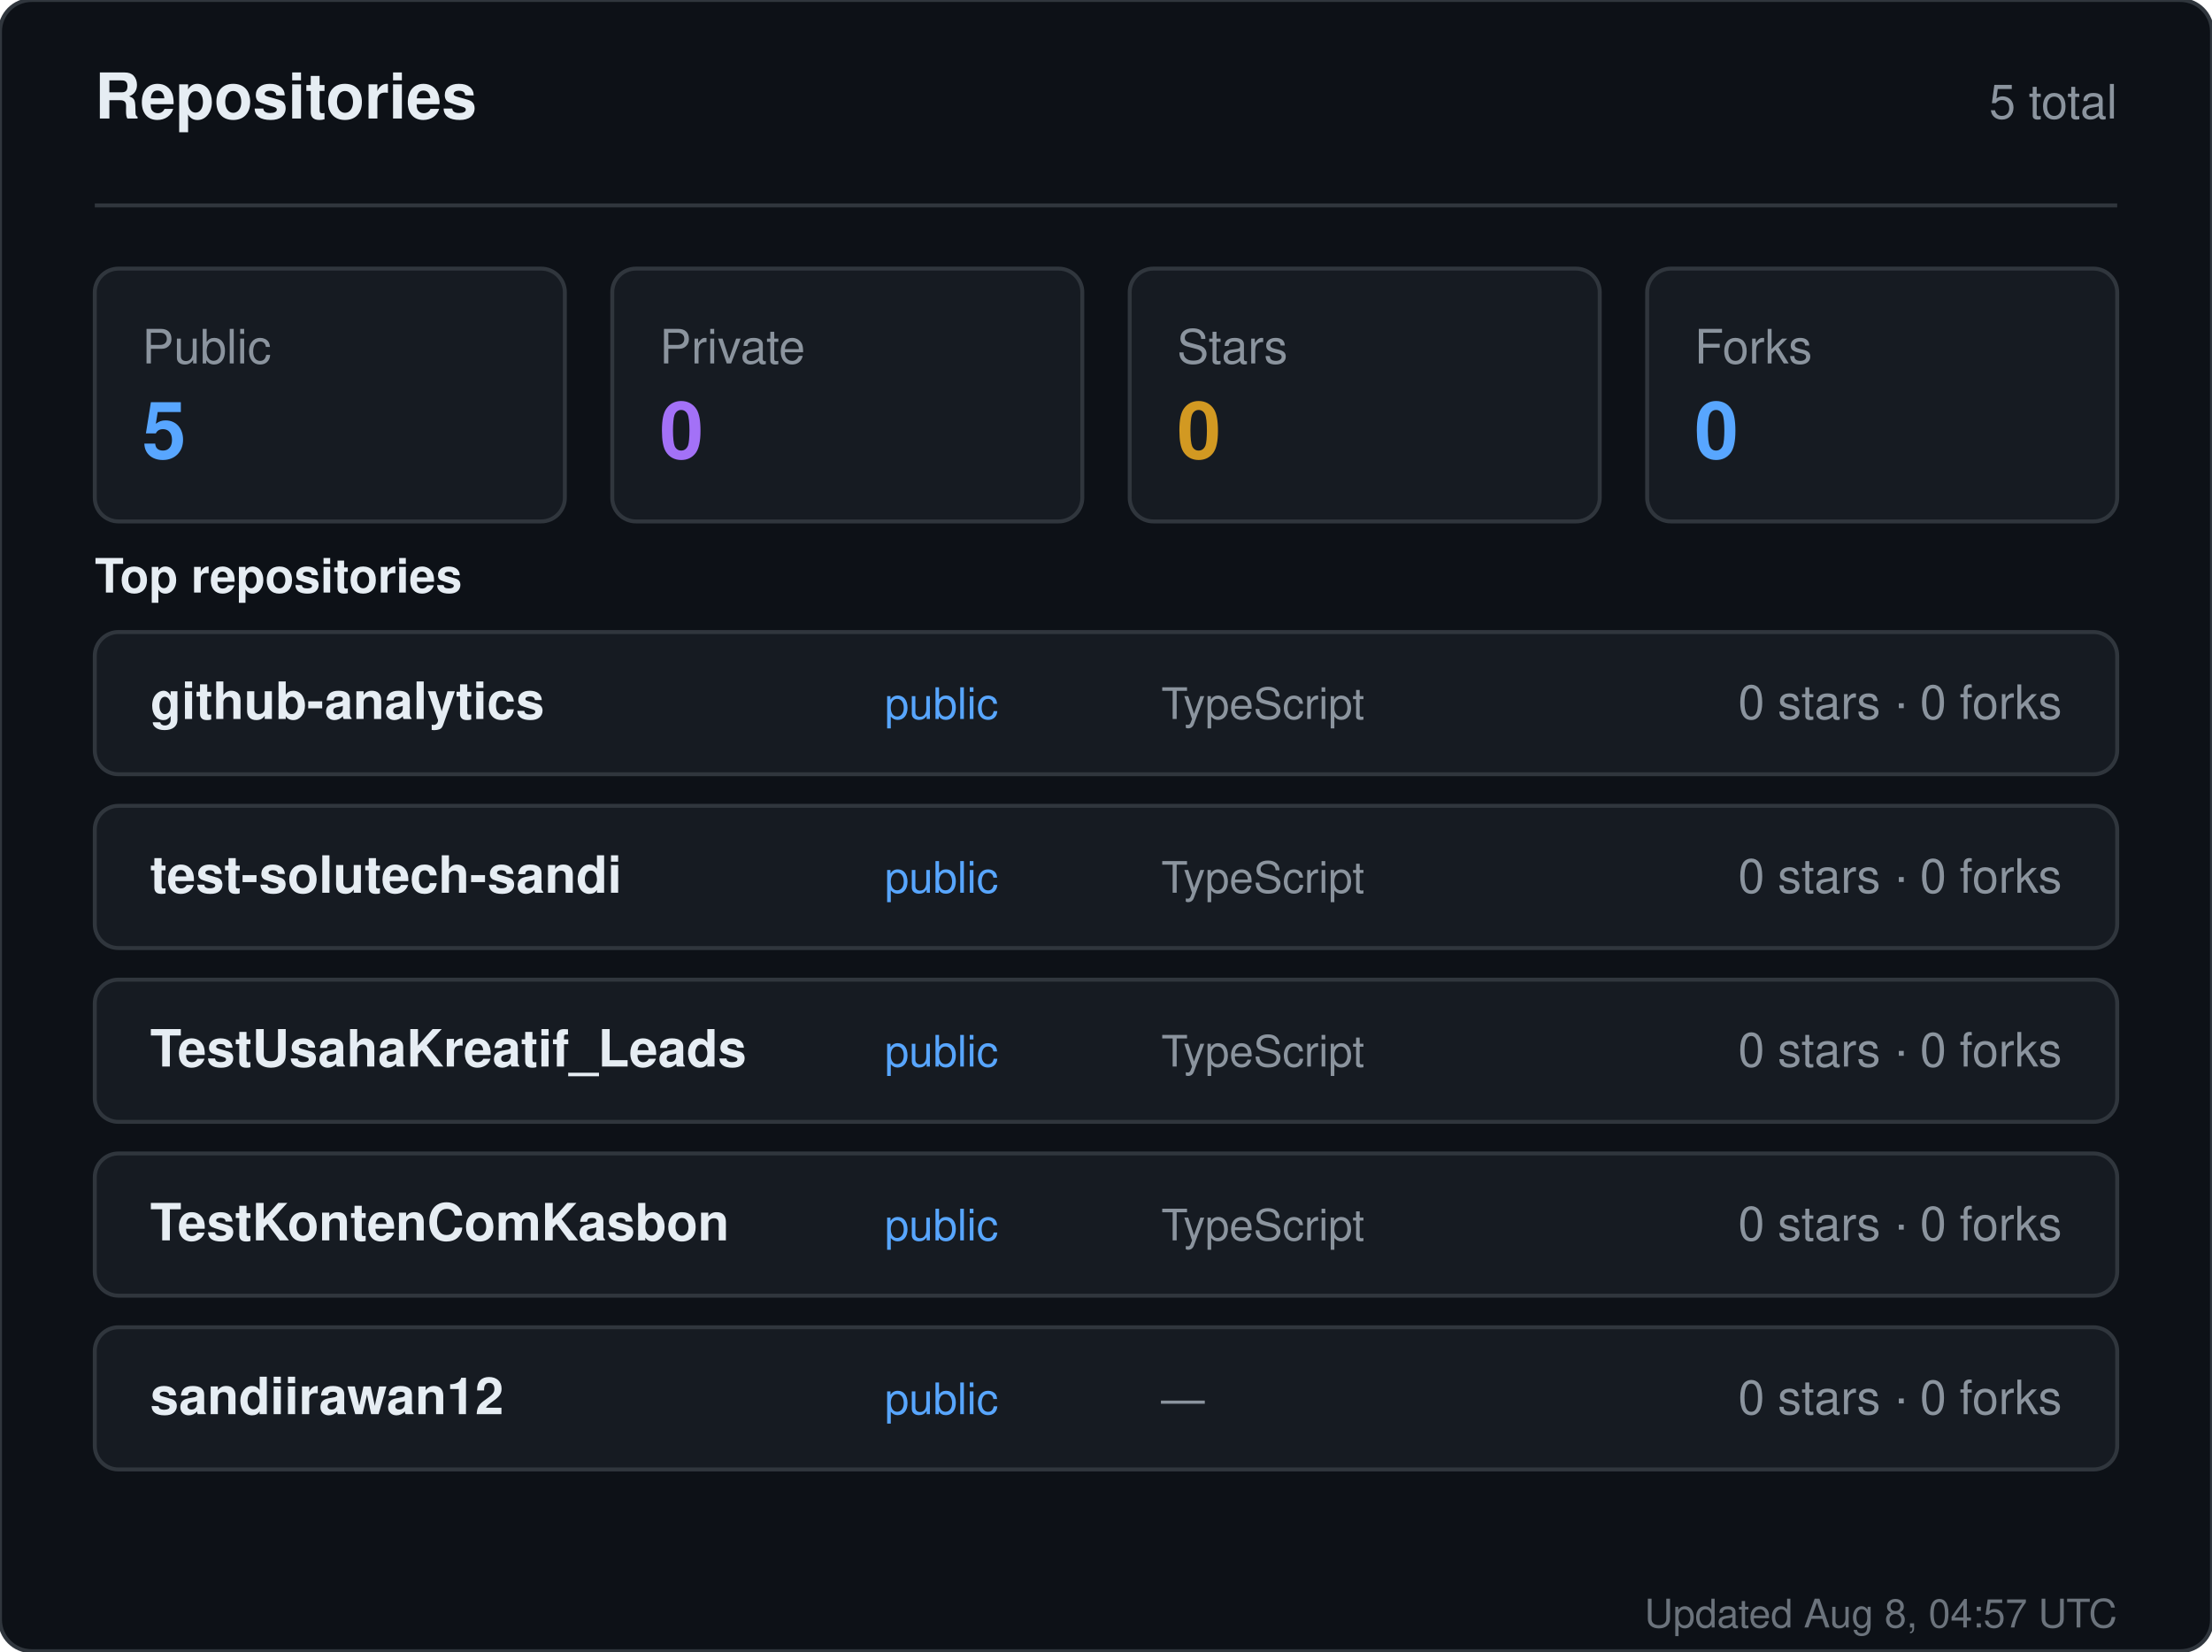
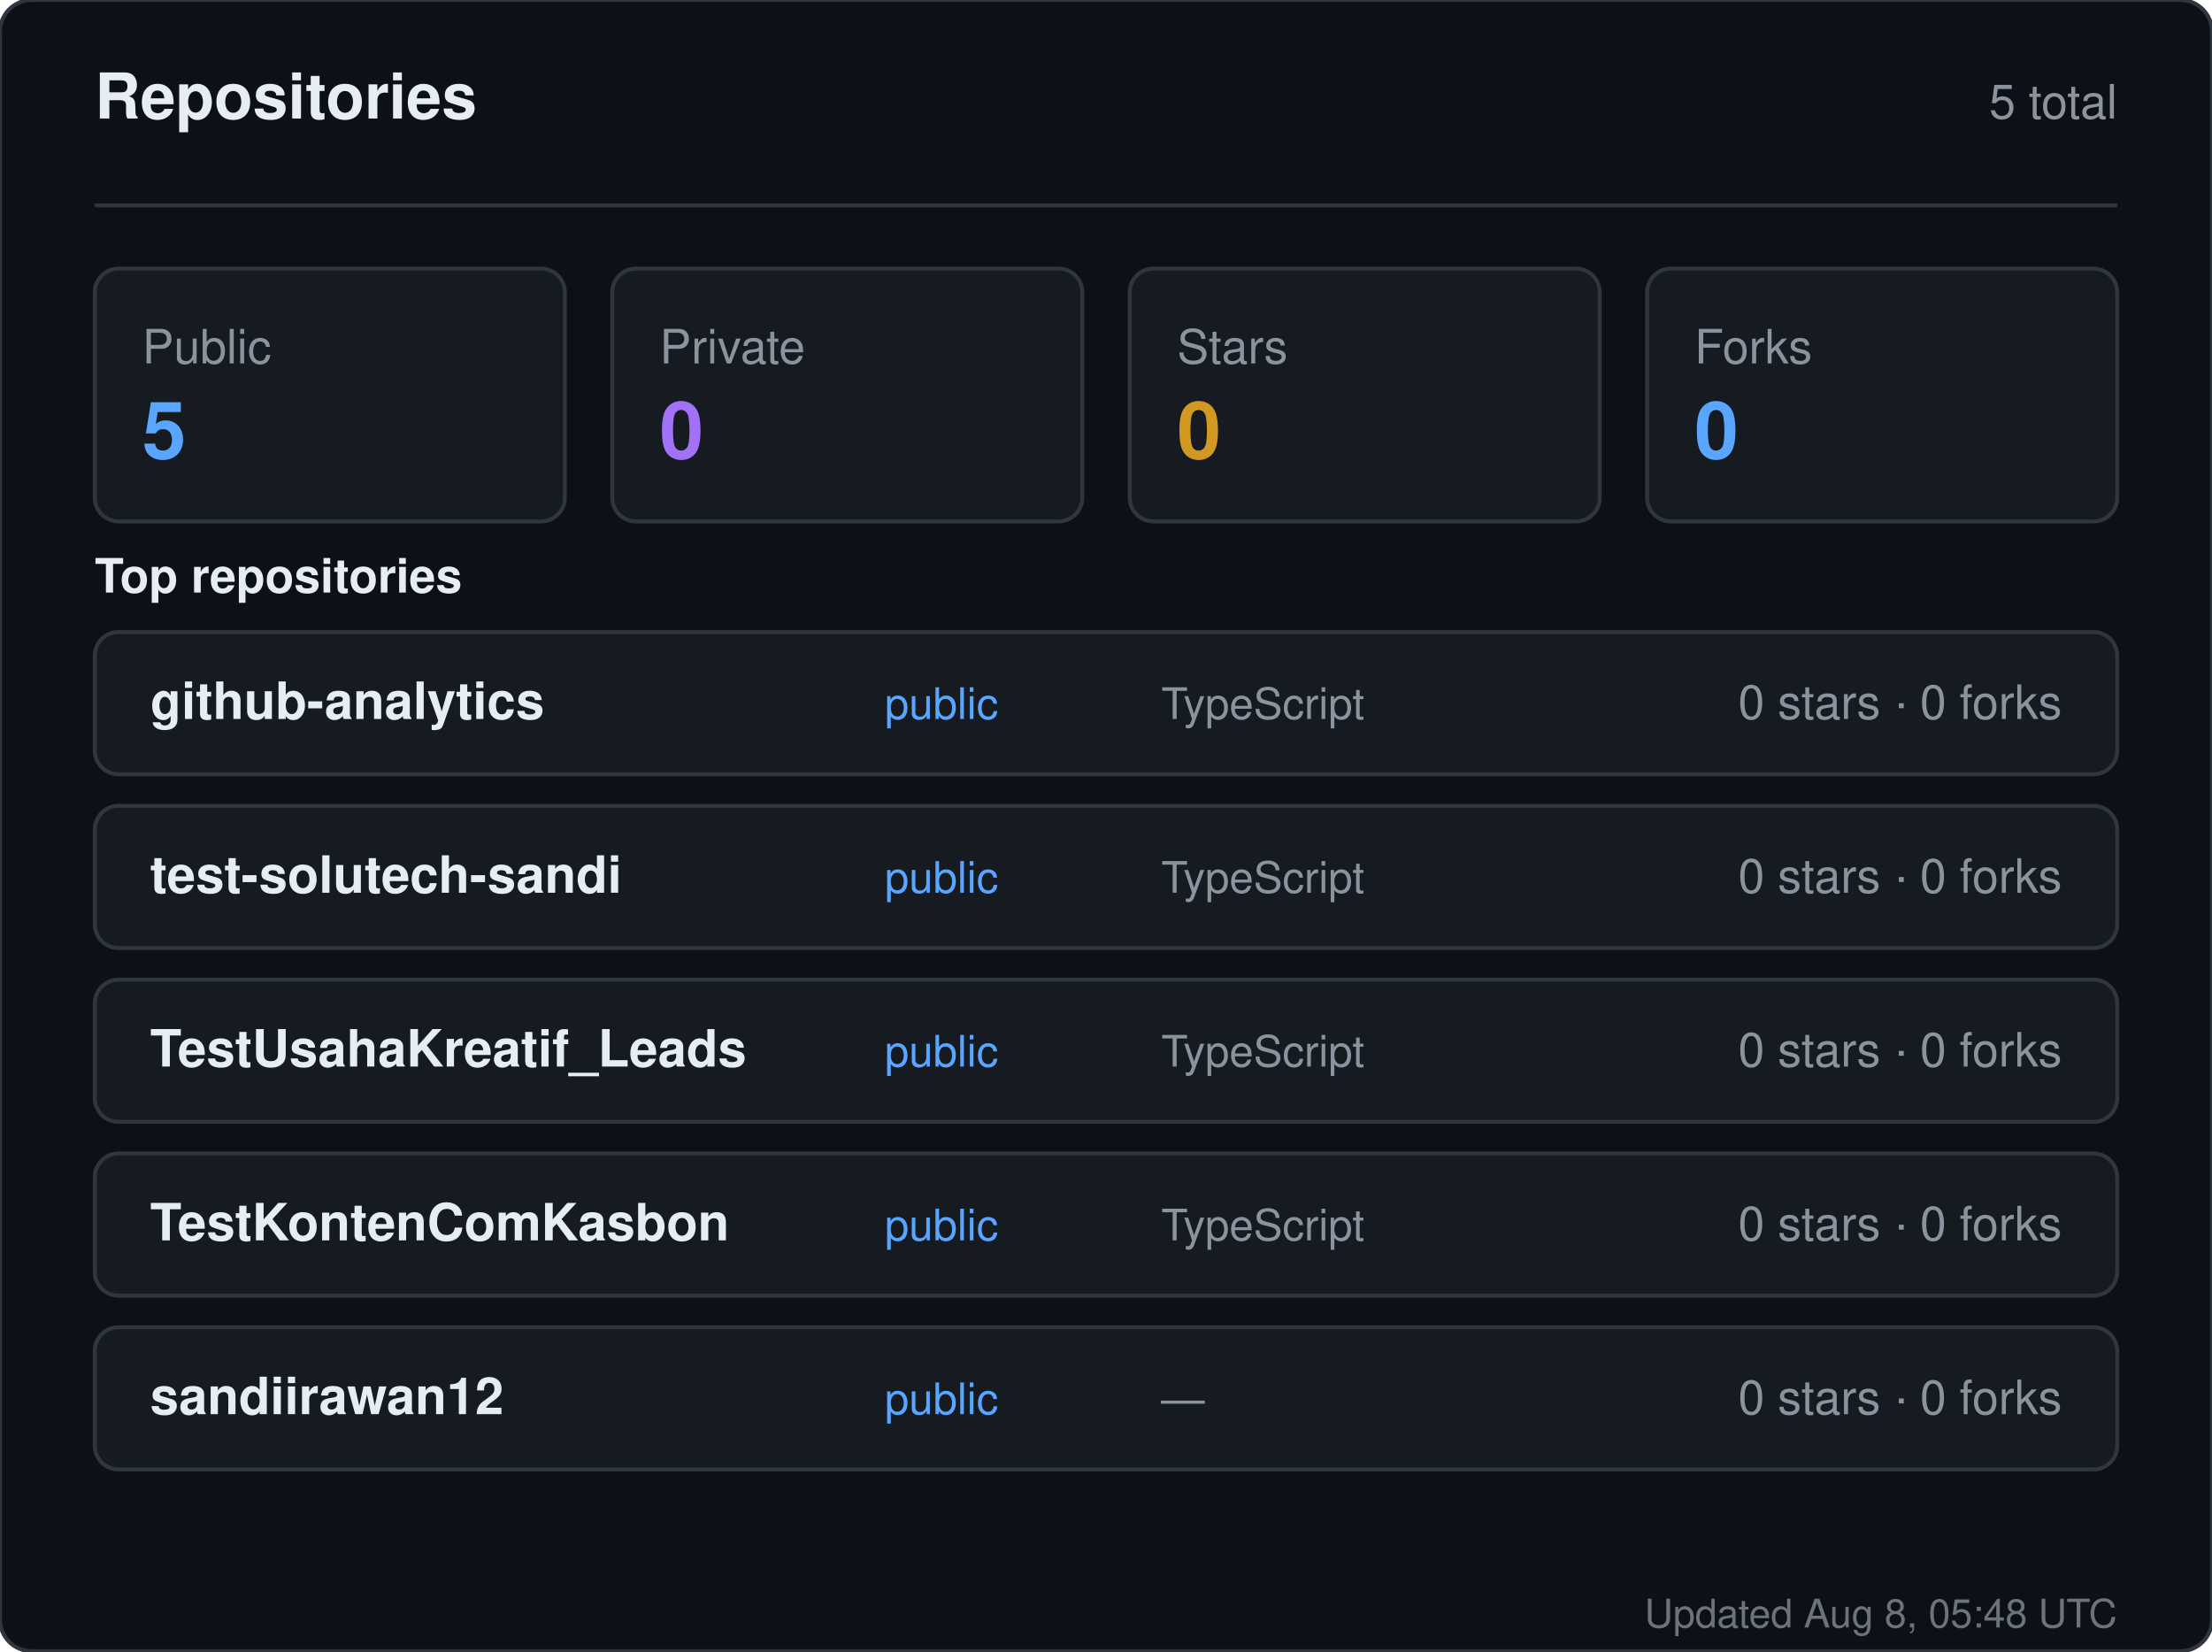
<svg xmlns="http://www.w3.org/2000/svg" width="560" height="418" viewBox="0 0 560 418" role="img" aria-label="Repositories for sandiirawan12">
  <rect width="560" height="418" rx="8" fill="#0d1117" stroke="#30363d" />
  <g font-family="-apple-system, BlinkMacSystemFont, Segoe UI, Helvetica, Arial, sans-serif">
    <text x="24" y="30" fill="#e6edf3" font-size="16" font-weight="700">Repositories</text>
    <text x="536" y="30" fill="#8b949e" font-size="12" text-anchor="end">5 total</text>
    <line x1="24" y1="52" x2="536" y2="52" stroke="#30363d" />
    <rect x="24" y="68" width="119" height="64" rx="6" fill="#161b22" stroke="#30363d" />
    <text x="36" y="92" fill="#8b949e" font-size="12">Public</text>
    <text x="36" y="116" fill="#58a6ff" font-size="20" font-weight="700">5</text>
    <rect x="155" y="68" width="119" height="64" rx="6" fill="#161b22" stroke="#30363d" />
    <text x="167" y="92" fill="#8b949e" font-size="12">Private</text>
    <text x="167" y="116" fill="#a371f7" font-size="20" font-weight="700">0</text>
    <rect x="286" y="68" width="119" height="64" rx="6" fill="#161b22" stroke="#30363d" />
    <text x="298" y="92" fill="#8b949e" font-size="12">Stars</text>
    <text x="298" y="116" fill="#d29922" font-size="20" font-weight="700">0</text>
    <rect x="417" y="68" width="119" height="64" rx="6" fill="#161b22" stroke="#30363d" />
    <text x="429" y="92" fill="#8b949e" font-size="12">Forks</text>
    <text x="429" y="116" fill="#58a6ff" font-size="20" font-weight="700">0</text>
    <text x="24" y="150" fill="#e6edf3" font-size="12" font-weight="600">Top repositories</text>
    <rect x="24" y="160" width="512" height="36" rx="6" fill="#161b22" stroke="#30363d" />
    <text x="38" y="182" fill="#e6edf3" font-size="13" font-weight="600">github-analytics</text>
    <text x="224" y="182" fill="#58a6ff" font-size="11">public</text>
    <text x="294" y="182" fill="#8b949e" font-size="11">TypeScript</text>
    <text x="522" y="182" fill="#8b949e" font-size="12" text-anchor="end">0 stars · 0 forks</text>
    <rect x="24" y="204" width="512" height="36" rx="6" fill="#161b22" stroke="#30363d" />
    <text x="38" y="226" fill="#e6edf3" font-size="13" font-weight="600">test-solutech-sandi</text>
    <text x="224" y="226" fill="#58a6ff" font-size="11">public</text>
    <text x="294" y="226" fill="#8b949e" font-size="11">TypeScript</text>
    <text x="522" y="226" fill="#8b949e" font-size="12" text-anchor="end">0 stars · 0 forks</text>
    <rect x="24" y="248" width="512" height="36" rx="6" fill="#161b22" stroke="#30363d" />
    <text x="38" y="270" fill="#e6edf3" font-size="13" font-weight="600">TestUsahaKreatif_Leads</text>
    <text x="224" y="270" fill="#58a6ff" font-size="11">public</text>
    <text x="294" y="270" fill="#8b949e" font-size="11">TypeScript</text>
    <text x="522" y="270" fill="#8b949e" font-size="12" text-anchor="end">0 stars · 0 forks</text>
    <rect x="24" y="292" width="512" height="36" rx="6" fill="#161b22" stroke="#30363d" />
    <text x="38" y="314" fill="#e6edf3" font-size="13" font-weight="600">TestKontenComKasbon</text>
    <text x="224" y="314" fill="#58a6ff" font-size="11">public</text>
    <text x="294" y="314" fill="#8b949e" font-size="11">TypeScript</text>
    <text x="522" y="314" fill="#8b949e" font-size="12" text-anchor="end">0 stars · 0 forks</text>
    <rect x="24" y="336" width="512" height="36" rx="6" fill="#161b22" stroke="#30363d" />
    <text x="38" y="358" fill="#e6edf3" font-size="13" font-weight="600">sandiirawan12</text>
    <text x="224" y="358" fill="#58a6ff" font-size="11">public</text>
    <text x="294" y="358" fill="#8b949e" font-size="11">—</text>
    <text x="522" y="358" fill="#8b949e" font-size="12" text-anchor="end">0 stars · 0 forks</text>
-     <text x="536" y="412" fill="#8b949e" font-size="10" text-anchor="end" opacity="0.75">Updated Aug 8, 04:57 UTC</text>
+     <text x="536" y="412" fill="#8b949e" font-size="10" text-anchor="end" opacity="0.75">Updated Aug 8, 05:48 UTC</text>
  </g>
</svg>
